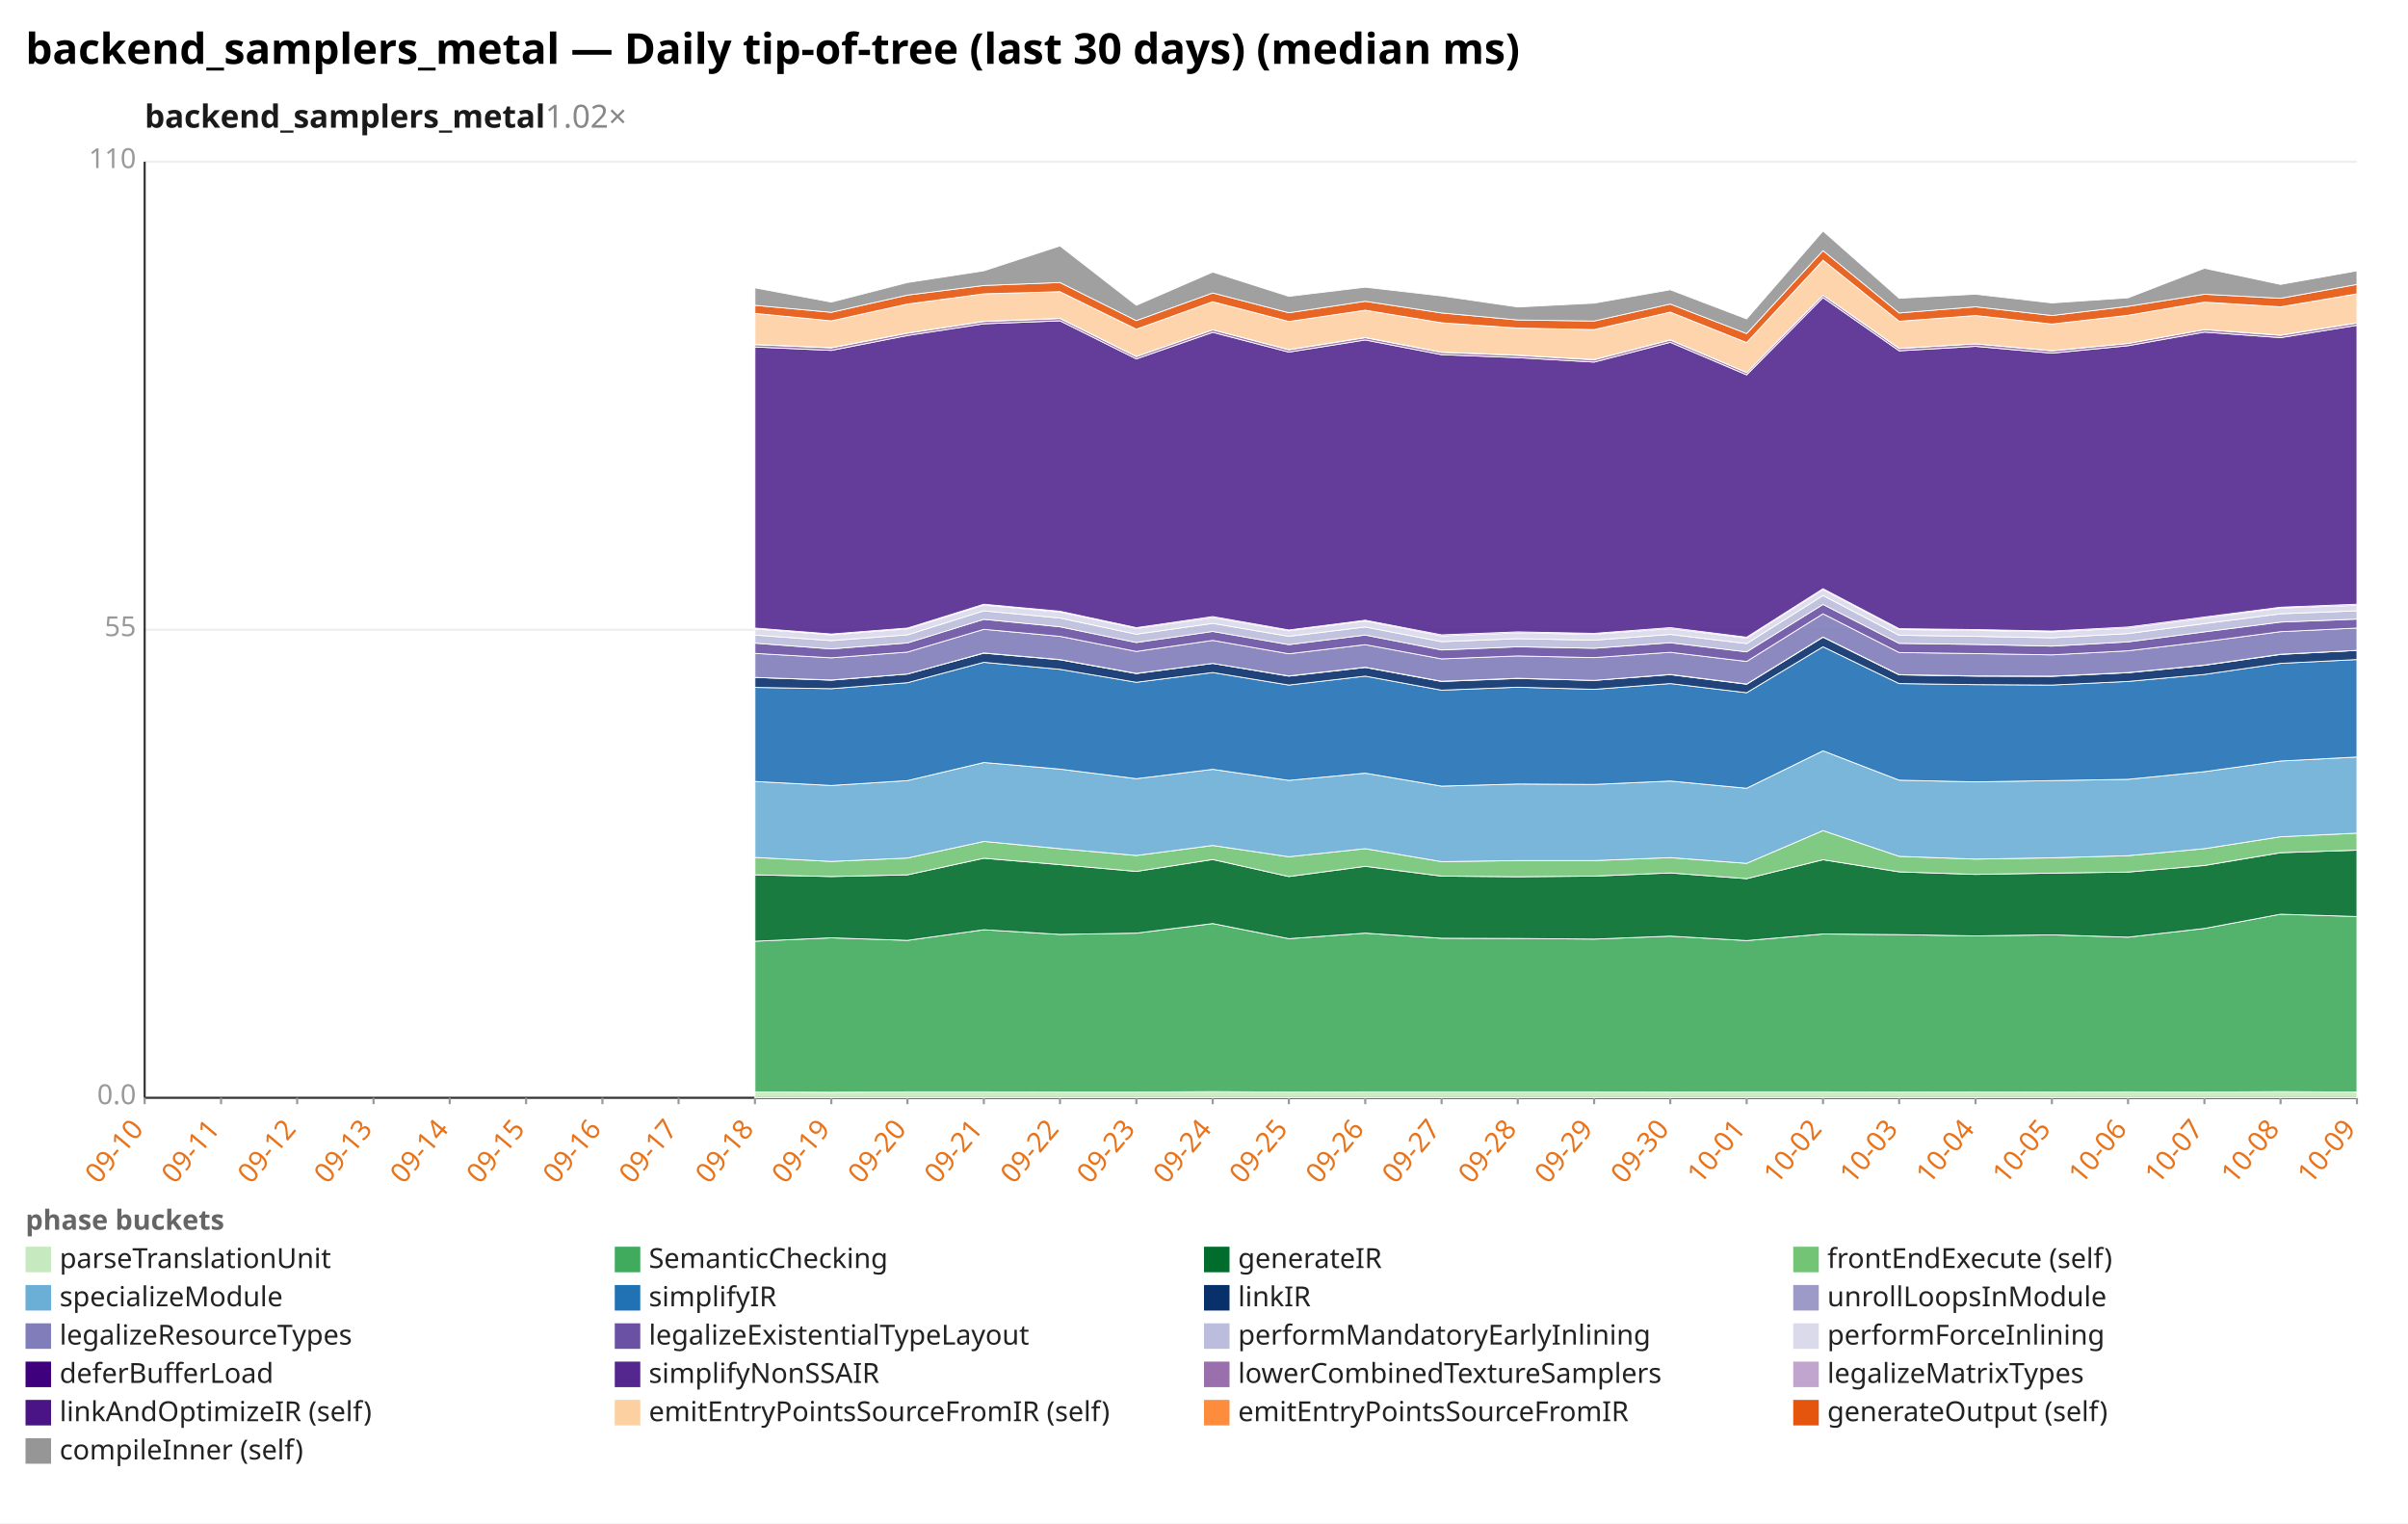
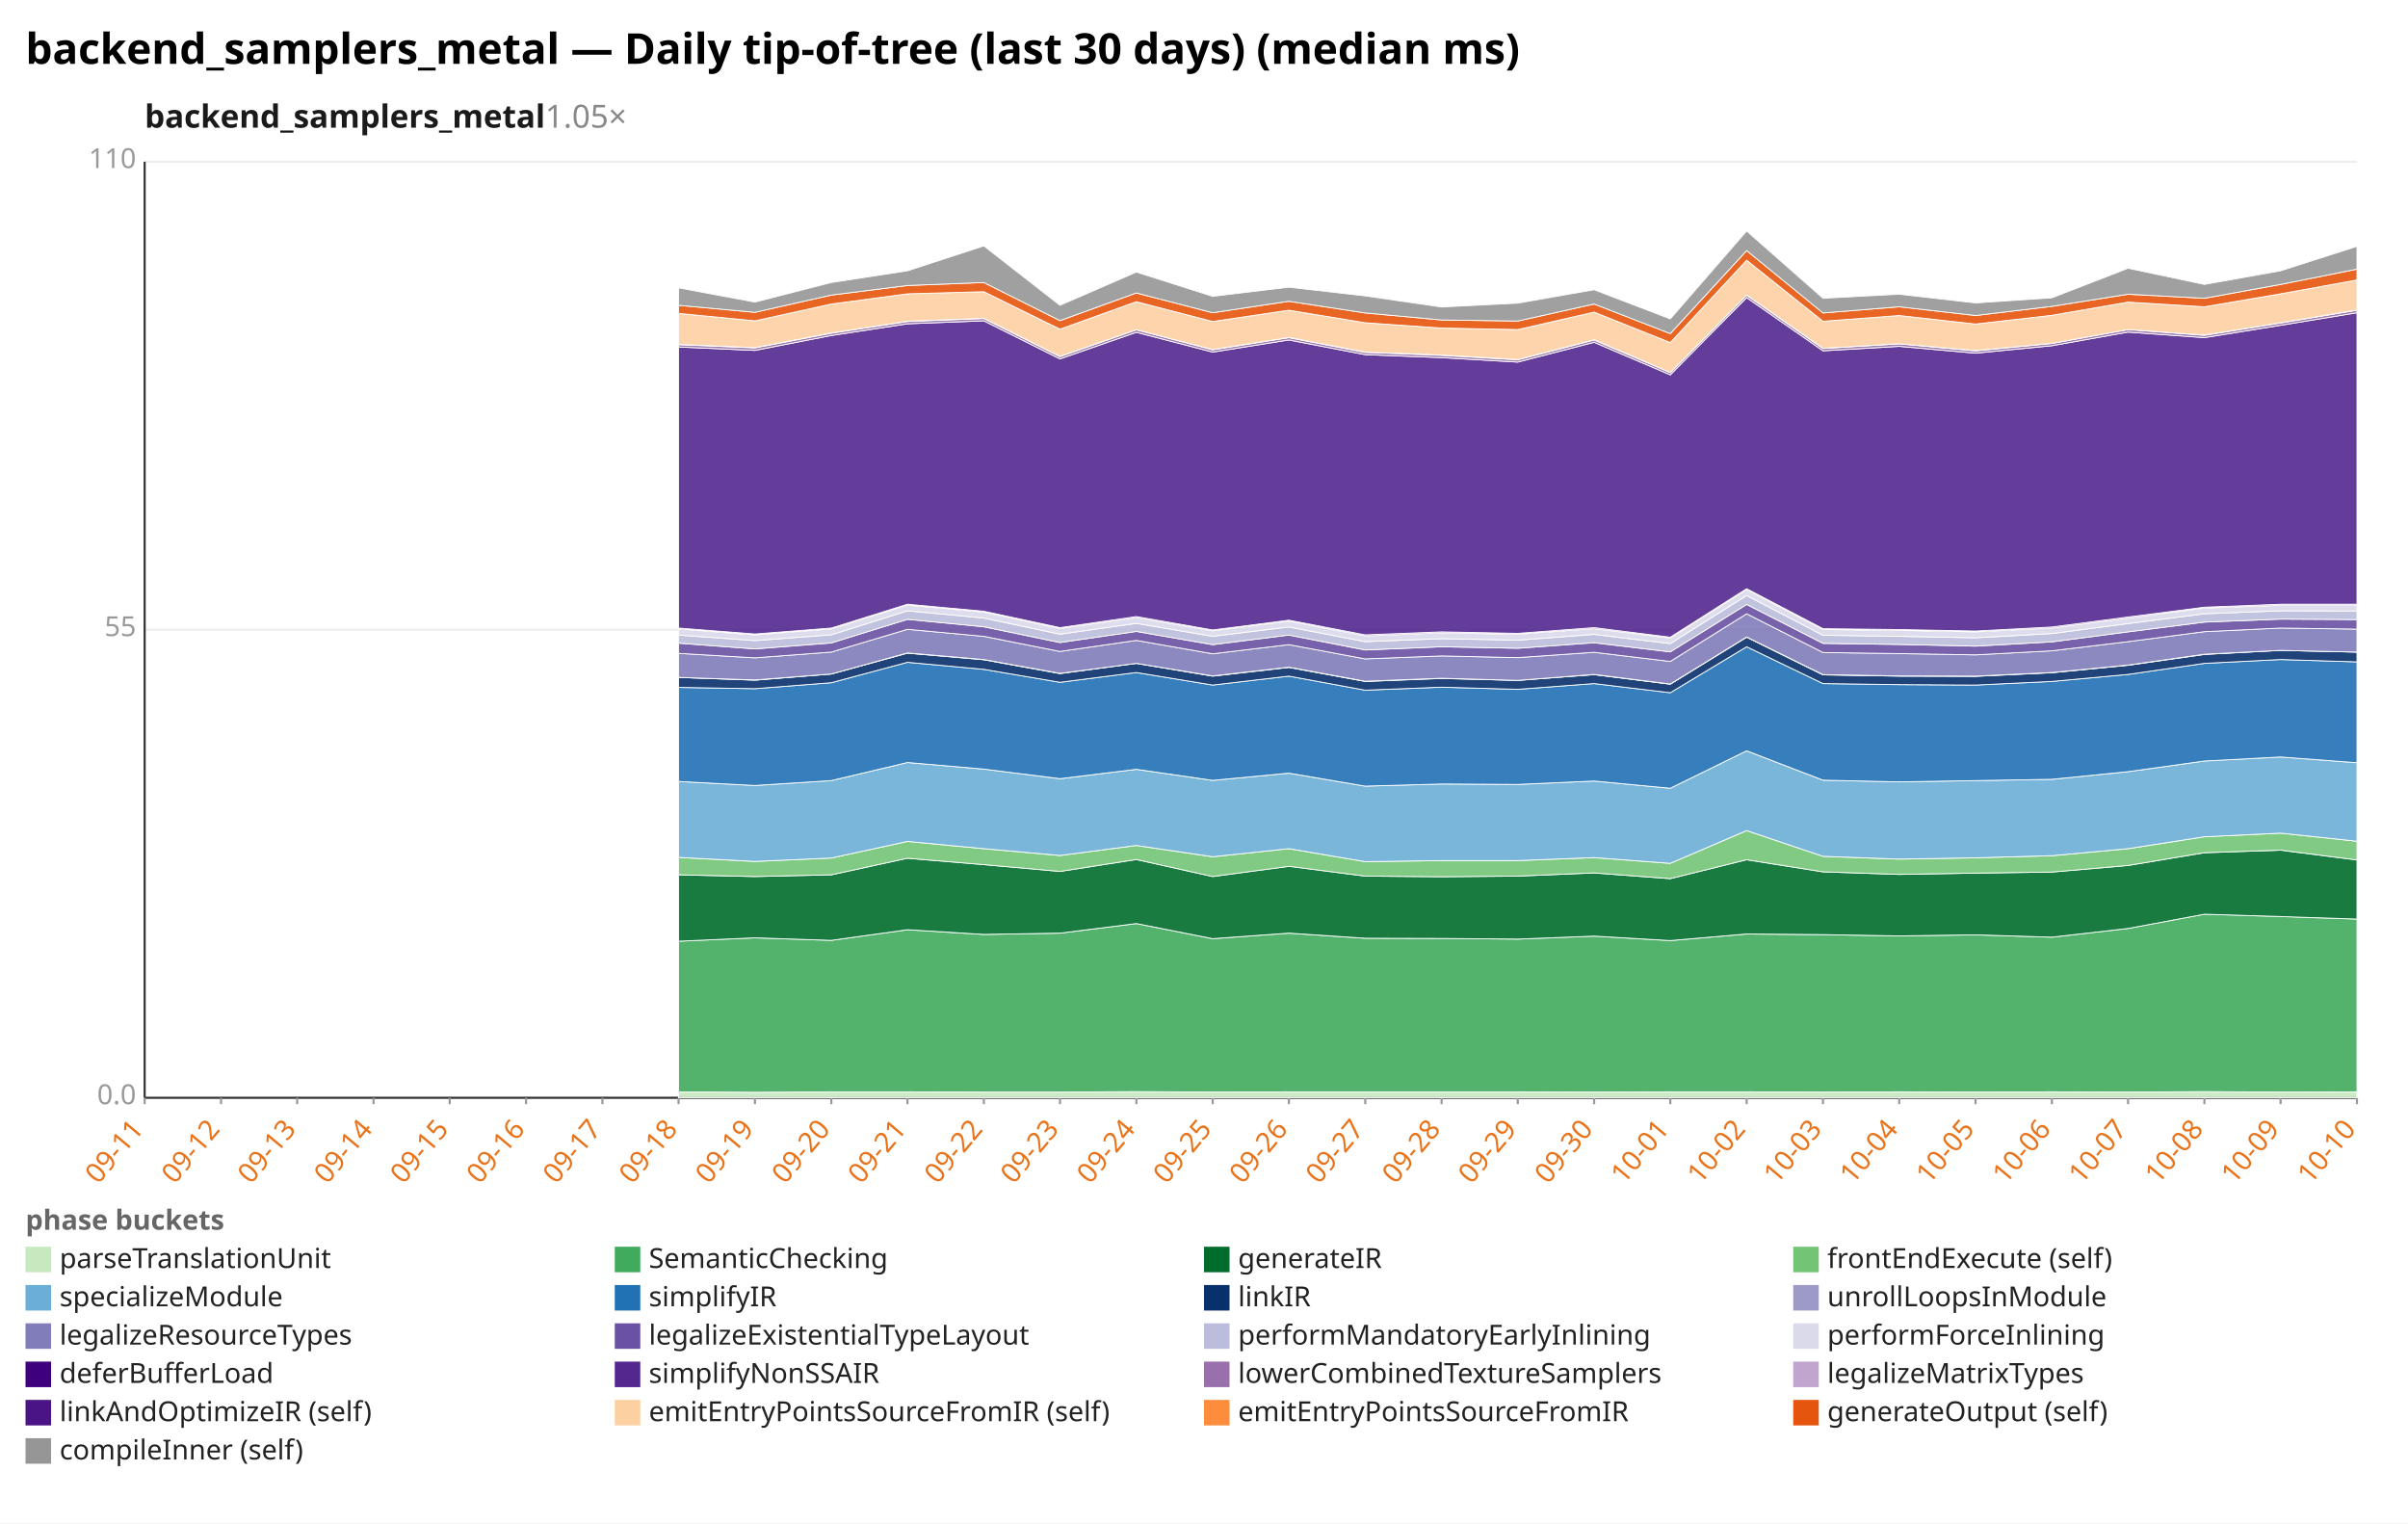
<svg xmlns="http://www.w3.org/2000/svg" width="1132" height="716" viewBox="0 0 1132 716" preserveAspectRatio="xMidYMid meet" font-family="sans-serif" font-size="13">
  <rect width="1132" height="716" fill="white" />
  <text x="12" y="30" font-size="20" font-weight="bold">backend_samplers_metal — Daily tip-of-tree (last 30 days) (median ms)</text>
-   <text x="68" y="60" font-size="15" font-weight="600" fill="#1a1a1a">backend_samplers_metal<tspan fill="#888" font-weight="400" text-decoration="none">  1.02×</tspan>
+   <text x="68" y="60" font-size="15" font-weight="600" fill="#1a1a1a">backend_samplers_metal<tspan fill="#888" font-weight="400" text-decoration="none">  1.05×</tspan>
  </text>
  <line x1="68.0" y1="516.0" x2="1108.0" y2="516.0" stroke="#eee" />
  <text x="64.0" y="519.0" text-anchor="end" fill="#999">0.0</text>
  <line x1="68.0" y1="296.0" x2="1108.0" y2="296.0" stroke="#eee" />
  <text x="64.0" y="299.0" text-anchor="end" fill="#999">55</text>
  <line x1="68.0" y1="76.0" x2="1108.0" y2="76.0" stroke="#eee" />
  <text x="64.0" y="79.0" text-anchor="end" fill="#999">110</text>
  <line x1="68.0" y1="76.0" x2="68.0" y2="516.0" stroke="#333" />
  <line x1="68.0" y1="516.0" x2="1108.0" y2="516.0" stroke="#333" />
  <line x1="68.0" y1="516.0" x2="68.0" y2="519.0" stroke="#999" />
-   <text x="68.0" y="531.0" text-anchor="end" fill="#e8731a" transform="rotate(-50 68.0 531.0)">09-10</text>
+   <text x="68.0" y="531.0" text-anchor="end" fill="#e8731a" transform="rotate(-50 68.0 531.0)">09-11</text>
  <line x1="103.9" y1="516.0" x2="103.9" y2="519.0" stroke="#999" />
-   <text x="103.9" y="531.0" text-anchor="end" fill="#e8731a" transform="rotate(-50 103.9 531.0)">09-11</text>
+   <text x="103.9" y="531.0" text-anchor="end" fill="#e8731a" transform="rotate(-50 103.9 531.0)">09-12</text>
  <line x1="139.7" y1="516.0" x2="139.7" y2="519.0" stroke="#999" />
-   <text x="139.7" y="531.0" text-anchor="end" fill="#e8731a" transform="rotate(-50 139.7 531.0)">09-12</text>
+   <text x="139.7" y="531.0" text-anchor="end" fill="#e8731a" transform="rotate(-50 139.7 531.0)">09-13</text>
  <line x1="175.6" y1="516.0" x2="175.6" y2="519.0" stroke="#999" />
-   <text x="175.6" y="531.0" text-anchor="end" fill="#e8731a" transform="rotate(-50 175.6 531.0)">09-13</text>
+   <text x="175.6" y="531.0" text-anchor="end" fill="#e8731a" transform="rotate(-50 175.6 531.0)">09-14</text>
  <line x1="211.4" y1="516.0" x2="211.4" y2="519.0" stroke="#999" />
-   <text x="211.4" y="531.0" text-anchor="end" fill="#e8731a" transform="rotate(-50 211.4 531.0)">09-14</text>
+   <text x="211.4" y="531.0" text-anchor="end" fill="#e8731a" transform="rotate(-50 211.4 531.0)">09-15</text>
  <line x1="247.3" y1="516.0" x2="247.3" y2="519.0" stroke="#999" />
-   <text x="247.3" y="531.0" text-anchor="end" fill="#e8731a" transform="rotate(-50 247.3 531.0)">09-15</text>
+   <text x="247.3" y="531.0" text-anchor="end" fill="#e8731a" transform="rotate(-50 247.3 531.0)">09-16</text>
  <line x1="283.2" y1="516.0" x2="283.2" y2="519.0" stroke="#999" />
-   <text x="283.2" y="531.0" text-anchor="end" fill="#e8731a" transform="rotate(-50 283.2 531.0)">09-16</text>
+   <text x="283.2" y="531.0" text-anchor="end" fill="#e8731a" transform="rotate(-50 283.2 531.0)">09-17</text>
  <line x1="319.0" y1="516.0" x2="319.0" y2="519.0" stroke="#999" />
-   <text x="319.0" y="531.0" text-anchor="end" fill="#e8731a" transform="rotate(-50 319.0 531.0)">09-17</text>
+   <text x="319.0" y="531.0" text-anchor="end" fill="#e8731a" transform="rotate(-50 319.0 531.0)">09-18</text>
  <line x1="354.9" y1="516.0" x2="354.9" y2="519.0" stroke="#999" />
-   <text x="354.9" y="531.0" text-anchor="end" fill="#e8731a" transform="rotate(-50 354.9 531.0)">09-18</text>
+   <text x="354.9" y="531.0" text-anchor="end" fill="#e8731a" transform="rotate(-50 354.9 531.0)">09-19</text>
  <line x1="390.8" y1="516.0" x2="390.8" y2="519.0" stroke="#999" />
-   <text x="390.8" y="531.0" text-anchor="end" fill="#e8731a" transform="rotate(-50 390.8 531.0)">09-19</text>
+   <text x="390.8" y="531.0" text-anchor="end" fill="#e8731a" transform="rotate(-50 390.8 531.0)">09-20</text>
  <line x1="426.6" y1="516.0" x2="426.6" y2="519.0" stroke="#999" />
-   <text x="426.6" y="531.0" text-anchor="end" fill="#e8731a" transform="rotate(-50 426.6 531.0)">09-20</text>
+   <text x="426.6" y="531.0" text-anchor="end" fill="#e8731a" transform="rotate(-50 426.6 531.0)">09-21</text>
  <line x1="462.5" y1="516.0" x2="462.5" y2="519.0" stroke="#999" />
-   <text x="462.5" y="531.0" text-anchor="end" fill="#e8731a" transform="rotate(-50 462.5 531.0)">09-21</text>
+   <text x="462.5" y="531.0" text-anchor="end" fill="#e8731a" transform="rotate(-50 462.5 531.0)">09-22</text>
  <line x1="498.3" y1="516.0" x2="498.3" y2="519.0" stroke="#999" />
-   <text x="498.3" y="531.0" text-anchor="end" fill="#e8731a" transform="rotate(-50 498.3 531.0)">09-22</text>
+   <text x="498.3" y="531.0" text-anchor="end" fill="#e8731a" transform="rotate(-50 498.3 531.0)">09-23</text>
  <line x1="534.2" y1="516.0" x2="534.2" y2="519.0" stroke="#999" />
-   <text x="534.2" y="531.0" text-anchor="end" fill="#e8731a" transform="rotate(-50 534.2 531.0)">09-23</text>
+   <text x="534.2" y="531.0" text-anchor="end" fill="#e8731a" transform="rotate(-50 534.2 531.0)">09-24</text>
  <line x1="570.1" y1="516.0" x2="570.1" y2="519.0" stroke="#999" />
-   <text x="570.1" y="531.0" text-anchor="end" fill="#e8731a" transform="rotate(-50 570.1 531.0)">09-24</text>
+   <text x="570.1" y="531.0" text-anchor="end" fill="#e8731a" transform="rotate(-50 570.1 531.0)">09-25</text>
  <line x1="605.9" y1="516.0" x2="605.9" y2="519.0" stroke="#999" />
-   <text x="605.9" y="531.0" text-anchor="end" fill="#e8731a" transform="rotate(-50 605.9 531.0)">09-25</text>
+   <text x="605.9" y="531.0" text-anchor="end" fill="#e8731a" transform="rotate(-50 605.9 531.0)">09-26</text>
  <line x1="641.8" y1="516.0" x2="641.8" y2="519.0" stroke="#999" />
-   <text x="641.8" y="531.0" text-anchor="end" fill="#e8731a" transform="rotate(-50 641.8 531.0)">09-26</text>
+   <text x="641.8" y="531.0" text-anchor="end" fill="#e8731a" transform="rotate(-50 641.8 531.0)">09-27</text>
  <line x1="677.7" y1="516.0" x2="677.7" y2="519.0" stroke="#999" />
-   <text x="677.7" y="531.0" text-anchor="end" fill="#e8731a" transform="rotate(-50 677.7 531.0)">09-27</text>
+   <text x="677.7" y="531.0" text-anchor="end" fill="#e8731a" transform="rotate(-50 677.7 531.0)">09-28</text>
  <line x1="713.5" y1="516.0" x2="713.5" y2="519.0" stroke="#999" />
-   <text x="713.5" y="531.0" text-anchor="end" fill="#e8731a" transform="rotate(-50 713.5 531.0)">09-28</text>
+   <text x="713.5" y="531.0" text-anchor="end" fill="#e8731a" transform="rotate(-50 713.5 531.0)">09-29</text>
  <line x1="749.4" y1="516.0" x2="749.4" y2="519.0" stroke="#999" />
-   <text x="749.4" y="531.0" text-anchor="end" fill="#e8731a" transform="rotate(-50 749.4 531.0)">09-29</text>
+   <text x="749.4" y="531.0" text-anchor="end" fill="#e8731a" transform="rotate(-50 749.4 531.0)">09-30</text>
  <line x1="785.2" y1="516.0" x2="785.2" y2="519.0" stroke="#999" />
-   <text x="785.2" y="531.0" text-anchor="end" fill="#e8731a" transform="rotate(-50 785.2 531.0)">09-30</text>
+   <text x="785.2" y="531.0" text-anchor="end" fill="#e8731a" transform="rotate(-50 785.2 531.0)">10-01</text>
  <line x1="821.1" y1="516.0" x2="821.1" y2="519.0" stroke="#999" />
-   <text x="821.1" y="531.0" text-anchor="end" fill="#e8731a" transform="rotate(-50 821.1 531.0)">10-01</text>
+   <text x="821.1" y="531.0" text-anchor="end" fill="#e8731a" transform="rotate(-50 821.1 531.0)">10-02</text>
  <line x1="857.0" y1="516.0" x2="857.0" y2="519.0" stroke="#999" />
-   <text x="857.0" y="531.0" text-anchor="end" fill="#e8731a" transform="rotate(-50 857.0 531.0)">10-02</text>
+   <text x="857.0" y="531.0" text-anchor="end" fill="#e8731a" transform="rotate(-50 857.0 531.0)">10-03</text>
  <line x1="892.8" y1="516.0" x2="892.8" y2="519.0" stroke="#999" />
-   <text x="892.8" y="531.0" text-anchor="end" fill="#e8731a" transform="rotate(-50 892.8 531.0)">10-03</text>
+   <text x="892.8" y="531.0" text-anchor="end" fill="#e8731a" transform="rotate(-50 892.8 531.0)">10-04</text>
  <line x1="928.7" y1="516.0" x2="928.7" y2="519.0" stroke="#999" />
-   <text x="928.7" y="531.0" text-anchor="end" fill="#e8731a" transform="rotate(-50 928.7 531.0)">10-04</text>
+   <text x="928.7" y="531.0" text-anchor="end" fill="#e8731a" transform="rotate(-50 928.7 531.0)">10-05</text>
  <line x1="964.6" y1="516.0" x2="964.6" y2="519.0" stroke="#999" />
-   <text x="964.6" y="531.0" text-anchor="end" fill="#e8731a" transform="rotate(-50 964.6 531.0)">10-05</text>
+   <text x="964.6" y="531.0" text-anchor="end" fill="#e8731a" transform="rotate(-50 964.6 531.0)">10-06</text>
  <line x1="1000.4" y1="516.0" x2="1000.4" y2="519.0" stroke="#999" />
-   <text x="1000.4" y="531.0" text-anchor="end" fill="#e8731a" transform="rotate(-50 1000.4 531.0)">10-06</text>
+   <text x="1000.4" y="531.0" text-anchor="end" fill="#e8731a" transform="rotate(-50 1000.4 531.0)">10-07</text>
  <line x1="1036.3" y1="516.0" x2="1036.3" y2="519.0" stroke="#999" />
-   <text x="1036.3" y="531.0" text-anchor="end" fill="#e8731a" transform="rotate(-50 1036.3 531.0)">10-07</text>
+   <text x="1036.3" y="531.0" text-anchor="end" fill="#e8731a" transform="rotate(-50 1036.3 531.0)">10-08</text>
  <line x1="1072.1" y1="516.0" x2="1072.1" y2="519.0" stroke="#999" />
-   <text x="1072.1" y="531.0" text-anchor="end" fill="#e8731a" transform="rotate(-50 1072.1 531.0)">10-08</text>
+   <text x="1072.1" y="531.0" text-anchor="end" fill="#e8731a" transform="rotate(-50 1072.1 531.0)">10-09</text>
  <line x1="1108.0" y1="516.0" x2="1108.0" y2="519.0" stroke="#999" />
-   <text x="1108.0" y="531.0" text-anchor="end" fill="#e8731a" transform="rotate(-50 1108.0 531.0)">10-09</text>
-   <polygon points="354.9,513.2 390.8,513.4 426.6,513.2 462.5,513.2 498.3,513.3 534.2,513.3 570.1,513.1 605.9,513.3 641.8,513.2 677.7,513.2 713.5,513.2 749.4,513.2 785.2,513.3 821.1,513.2 857.0,513.2 892.8,513.3 928.7,513.2 964.6,513.3 1000.4,513.2 1036.3,513.3 1072.1,513.1 1108.0,513.3 1108.0,516.0 1072.1,516.0 1036.3,516.0 1000.4,516.0 964.6,516.0 928.7,516.0 892.8,516.0 857.0,516.0 821.1,516.0 785.2,516.0 749.4,516.0 713.5,516.0 677.7,516.0 641.8,516.0 605.9,516.0 570.1,516.0 534.2,516.0 498.3,516.0 462.5,516.0 426.6,516.0 390.8,516.0 354.9,516.0" fill="#c7e9c0" fill-opacity="0.9" stroke="#fff" stroke-width="0.4" />
-   <polygon points="354.9,442.4 390.8,440.8 426.6,442.0 462.5,437.0 498.3,439.2 534.2,438.6 570.1,434.1 605.9,441.2 641.8,438.6 677.7,441.0 713.5,441.1 749.4,441.4 785.2,440.0 821.1,442.1 857.0,439.0 892.8,439.3 928.7,439.9 964.6,439.4 1000.4,440.5 1036.3,436.4 1072.1,429.7 1108.0,430.8 1108.0,513.3 1072.1,513.1 1036.3,513.3 1000.4,513.2 964.6,513.3 928.7,513.2 892.8,513.3 857.0,513.2 821.1,513.2 785.2,513.3 749.4,513.2 713.5,513.2 677.7,513.2 641.8,513.2 605.9,513.3 570.1,513.1 534.2,513.3 498.3,513.3 462.5,513.2 426.6,513.2 390.8,513.4 354.9,513.2" fill="#41ab5d" fill-opacity="0.9" stroke="#fff" stroke-width="0.4" />
-   <polygon points="354.9,411.2 390.8,412.0 426.6,411.2 462.5,403.4 498.3,406.4 534.2,409.6 570.1,404.0 605.9,412.0 641.8,407.2 677.7,411.8 713.5,412.1 749.4,411.8 785.2,410.3 821.1,413.0 857.0,404.1 892.8,409.8 928.7,411.0 964.6,410.4 1000.4,409.9 1036.3,406.8 1072.1,400.8 1108.0,399.6 1108.0,430.8 1072.1,429.7 1036.3,436.4 1000.4,440.5 964.6,439.4 928.7,439.9 892.8,439.3 857.0,439.0 821.1,442.1 785.2,440.0 749.4,441.4 713.5,441.1 677.7,441.0 641.8,438.6 605.9,441.2 570.1,434.1 534.2,438.6 498.3,439.2 462.5,437.0 426.6,442.0 390.8,440.8 354.9,442.4" fill="#006d2c" fill-opacity="0.9" stroke="#fff" stroke-width="0.4" />
-   <polygon points="354.9,403.0 390.8,404.9 426.6,403.3 462.5,395.5 498.3,398.9 534.2,402.1 570.1,397.4 605.9,402.7 641.8,398.9 677.7,405.0 713.5,404.5 749.4,404.5 785.2,403.1 821.1,405.8 857.0,390.4 892.8,402.5 928.7,403.8 964.6,403.2 1000.4,402.2 1036.3,398.9 1072.1,393.3 1108.0,391.6 1108.0,399.6 1072.1,400.8 1036.3,406.8 1000.4,409.9 964.6,410.4 928.7,411.0 892.8,409.8 857.0,404.1 821.1,413.0 785.2,410.3 749.4,411.8 713.5,412.1 677.7,411.8 641.8,407.2 605.9,412.0 570.1,404.0 534.2,409.6 498.3,406.4 462.5,403.4 426.6,411.2 390.8,412.0 354.9,411.2" fill="#74c476" fill-opacity="0.9" stroke="#fff" stroke-width="0.4" />
-   <polygon points="354.9,367.3 390.8,369.2 426.6,366.9 462.5,358.4 498.3,361.5 534.2,366.0 570.1,361.6 605.9,366.8 641.8,363.4 677.7,369.5 713.5,368.5 749.4,368.7 785.2,367.1 821.1,370.5 857.0,352.9 892.8,366.7 928.7,367.5 964.6,366.9 1000.4,366.3 1036.3,362.7 1072.1,357.7 1108.0,355.8 1108.0,391.6 1072.1,393.3 1036.3,398.9 1000.4,402.2 964.6,403.2 928.7,403.8 892.8,402.5 857.0,390.4 821.1,405.8 785.2,403.1 749.4,404.5 713.5,404.5 677.7,405.0 641.8,398.9 605.9,402.7 570.1,397.4 534.2,402.1 498.3,398.9 462.5,395.5 426.6,403.3 390.8,404.9 354.9,403.0" fill="#6baed6" fill-opacity="0.9" stroke="#fff" stroke-width="0.4" />
-   <polygon points="354.9,323.1 390.8,323.7 426.6,320.9 462.5,311.3 498.3,314.6 534.2,320.7 570.1,316.1 605.9,322.0 641.8,317.8 677.7,324.4 713.5,323.0 749.4,324.0 785.2,321.3 821.1,325.6 857.0,304.0 892.8,321.3 928.7,321.8 964.6,322.0 1000.4,320.3 1036.3,317.0 1072.1,311.8 1108.0,310.0 1108.0,355.8 1072.1,357.7 1036.3,362.7 1000.4,366.3 964.6,366.9 928.7,367.5 892.8,366.7 857.0,352.9 821.1,370.5 785.2,367.1 749.4,368.7 713.5,368.5 677.7,369.5 641.8,363.4 605.9,366.8 570.1,361.6 534.2,366.0 498.3,361.5 462.5,358.4 426.6,366.9 390.8,369.2 354.9,367.3" fill="#2171b5" fill-opacity="0.9" stroke="#fff" stroke-width="0.4" />
-   <polygon points="354.9,318.4 390.8,319.7 426.6,316.8 462.5,307.0 498.3,310.1 534.2,316.6 570.1,311.8 605.9,317.8 641.8,313.7 677.7,320.3 713.5,318.9 749.4,319.8 785.2,317.1 821.1,321.6 857.0,299.5 892.8,317.2 928.7,317.8 964.6,317.9 1000.4,316.2 1036.3,312.7 1072.1,307.6 1108.0,305.7 1108.0,310.0 1072.1,311.8 1036.3,317.0 1000.4,320.3 964.6,322.0 928.7,321.8 892.8,321.3 857.0,304.0 821.1,325.6 785.2,321.3 749.4,324.0 713.5,323.0 677.7,324.4 641.8,317.8 605.9,322.0 570.1,316.1 534.2,320.7 498.3,314.6 462.5,311.3 426.6,320.9 390.8,323.7 354.9,323.1" fill="#08306b" fill-opacity="0.9" stroke="#fff" stroke-width="0.4" />
-   <polygon points="354.9,318.4 390.8,319.6 426.6,316.8 462.5,306.9 498.3,310.0 534.2,316.5 570.1,311.8 605.9,317.7 641.8,313.6 677.7,320.2 713.5,318.8 749.4,319.8 785.2,317.0 821.1,321.5 857.0,299.4 892.8,317.1 928.7,317.7 964.6,317.8 1000.4,316.1 1036.3,312.6 1072.1,307.5 1108.0,305.7 1108.0,305.7 1072.1,307.6 1036.3,312.7 1000.4,316.2 964.6,317.9 928.7,317.8 892.8,317.2 857.0,299.5 821.1,321.6 785.2,317.1 749.4,319.8 713.5,318.9 677.7,320.3 641.8,313.7 605.9,317.8 570.1,311.8 534.2,316.6 498.3,310.1 462.5,307.0 426.6,316.8 390.8,319.7 354.9,318.4" fill="#9e9ac8" fill-opacity="0.9" stroke="#fff" stroke-width="0.4" />
-   <polygon points="354.9,307.1 390.8,309.2 426.6,306.5 462.5,295.8 498.3,299.1 534.2,306.2 570.1,301.0 605.9,307.3 641.8,303.0 677.7,309.7 713.5,308.3 749.4,309.1 785.2,306.6 821.1,310.9 857.0,288.5 892.8,306.7 928.7,307.2 964.6,307.8 1000.4,305.9 1036.3,301.6 1072.1,296.9 1108.0,295.2 1108.0,305.7 1072.1,307.5 1036.3,312.6 1000.4,316.1 964.6,317.8 928.7,317.7 892.8,317.1 857.0,299.4 821.1,321.5 785.2,317.0 749.4,319.8 713.5,318.8 677.7,320.2 641.8,313.6 605.9,317.7 570.1,311.8 534.2,316.5 498.3,310.0 462.5,306.9 426.6,316.8 390.8,319.6 354.9,318.4" fill="#807dba" fill-opacity="0.9" stroke="#fff" stroke-width="0.4" />
-   <polygon points="354.9,302.3 390.8,305.0 426.6,302.2 462.5,291.1 498.3,294.6 534.2,302.0 570.1,296.8 605.9,303.0 641.8,298.5 677.7,305.5 713.5,304.0 749.4,304.7 785.2,302.1 821.1,306.4 857.0,284.1 892.8,302.4 928.7,302.9 964.6,303.7 1000.4,301.7 1036.3,297.0 1072.1,292.4 1108.0,291.0 1108.0,295.2 1072.1,296.9 1036.3,301.6 1000.4,305.9 964.6,307.8 928.7,307.2 892.8,306.7 857.0,288.5 821.1,310.9 785.2,306.6 749.4,309.1 713.5,308.3 677.7,309.7 641.8,303.0 605.9,307.3 570.1,301.0 534.2,306.2 498.3,299.1 462.5,295.8 426.6,306.5 390.8,309.2 354.9,307.1" fill="#6a51a3" fill-opacity="0.9" stroke="#fff" stroke-width="0.4" />
-   <polygon points="354.9,298.5 390.8,301.1 426.6,298.4 462.5,287.1 498.3,290.5 534.2,298.1 570.1,293.0 605.9,299.1 641.8,294.7 677.7,301.6 713.5,300.2 749.4,300.9 785.2,298.2 821.1,302.5 857.0,279.9 892.8,298.6 928.7,299.1 964.6,299.8 1000.4,297.8 1036.3,293.1 1072.1,288.5 1108.0,287.1 1108.0,291.0 1072.1,292.4 1036.3,297.0 1000.4,301.7 964.6,303.7 928.7,302.9 892.8,302.4 857.0,284.1 821.1,306.4 785.2,302.1 749.4,304.7 713.5,304.0 677.7,305.5 641.8,298.5 605.9,303.0 570.1,296.8 534.2,302.0 498.3,294.6 462.5,291.1 426.6,302.2 390.8,305.0 354.9,302.3" fill="#bcbddc" fill-opacity="0.9" stroke="#fff" stroke-width="0.4" />
-   <polygon points="354.9,295.6 390.8,298.4 426.6,295.6 462.5,284.4 498.3,287.7 534.2,295.4 570.1,290.3 605.9,296.5 641.8,291.9 677.7,298.9 713.5,297.5 749.4,298.1 785.2,295.5 821.1,299.9 857.0,277.1 892.8,295.9 928.7,296.3 964.6,297.0 1000.4,295.2 1036.3,290.5 1072.1,285.8 1108.0,284.5 1108.0,287.1 1072.1,288.5 1036.3,293.1 1000.4,297.8 964.6,299.8 928.7,299.1 892.8,298.6 857.0,279.9 821.1,302.5 785.2,298.2 749.4,300.9 713.5,300.2 677.7,301.6 641.8,294.7 605.9,299.1 570.1,293.0 534.2,298.1 498.3,290.5 462.5,287.1 426.6,298.4 390.8,301.1 354.9,298.5" fill="#dadaeb" fill-opacity="0.9" stroke="#fff" stroke-width="0.4" />
-   <polygon points="354.9,295.2 390.8,298.0 426.6,295.2 462.5,284.0 498.3,287.3 534.2,295.0 570.1,289.8 605.9,296.1 641.8,291.5 677.7,298.4 713.5,297.0 749.4,297.7 785.2,295.0 821.1,299.5 857.0,276.7 892.8,295.5 928.7,295.9 964.6,296.6 1000.4,294.7 1036.3,290.0 1072.1,285.4 1108.0,284.0 1108.0,284.5 1072.1,285.8 1036.3,290.5 1000.4,295.2 964.6,297.0 928.7,296.3 892.8,295.9 857.0,277.1 821.1,299.9 785.2,295.5 749.4,298.1 713.5,297.5 677.7,298.9 641.8,291.9 605.9,296.5 570.1,290.3 534.2,295.4 498.3,287.7 462.5,284.4 426.6,295.6 390.8,298.4 354.9,295.6" fill="#3f007d" fill-opacity="0.9" stroke="#fff" stroke-width="0.4" />
-   <polygon points="354.9,163.1 390.8,164.7 426.6,157.7 462.5,152.2 498.3,150.8 534.2,168.7 570.1,156.2 605.9,165.5 641.8,159.8 677.7,166.7 713.5,168.1 749.4,170.2 785.2,160.9 821.1,176.2 857.0,139.9 892.8,164.9 928.7,162.8 964.6,166.0 1000.4,162.5 1036.3,156.1 1072.1,158.7 1108.0,152.9 1108.0,284.0 1072.1,285.4 1036.3,290.0 1000.4,294.7 964.6,296.6 928.7,295.9 892.8,295.5 857.0,276.7 821.1,299.5 785.2,295.0 749.4,297.7 713.5,297.0 677.7,298.4 641.8,291.5 605.9,296.1 570.1,289.8 534.2,295.0 498.3,287.3 462.5,284.0 426.6,295.2 390.8,298.0 354.9,295.2" fill="#54278f" fill-opacity="0.9" stroke="#fff" stroke-width="0.4" />
-   <polygon points="354.9,162.0 390.8,163.5 426.6,156.6 462.5,151.1 498.3,149.7 534.2,167.6 570.1,155.0 605.9,164.4 641.8,158.7 677.7,165.6 713.5,167.0 749.4,169.1 785.2,159.8 821.1,175.1 857.0,138.7 892.8,163.8 928.7,161.6 964.6,164.9 1000.4,161.4 1036.3,154.9 1072.1,157.6 1108.0,151.8 1108.0,152.9 1072.1,158.7 1036.3,156.1 1000.4,162.5 964.6,166.0 928.7,162.8 892.8,164.9 857.0,139.9 821.1,176.2 785.2,160.9 749.4,170.2 713.5,168.1 677.7,166.7 641.8,159.8 605.9,165.5 570.1,156.2 534.2,168.7 498.3,150.8 462.5,152.2 426.6,157.7 390.8,164.7 354.9,163.1" fill="#9970ab" fill-opacity="0.9" stroke="#fff" stroke-width="0.4" />
-   <polygon points="354.9,161.9 390.8,163.4 426.6,156.5 462.5,151.0 498.3,149.6 534.2,167.5 570.1,155.0 605.9,164.3 641.8,158.6 677.7,165.5 713.5,166.9 749.4,169.0 785.2,159.7 821.1,175.1 857.0,138.7 892.8,163.7 928.7,161.6 964.6,164.8 1000.4,161.4 1036.3,154.9 1072.1,157.5 1108.0,151.7 1108.0,151.8 1072.1,157.6 1036.3,154.9 1000.4,161.4 964.6,164.9 928.7,161.6 892.8,163.8 857.0,138.7 821.1,175.1 785.2,159.8 749.4,169.1 713.5,167.0 677.7,165.6 641.8,158.7 605.9,164.4 570.1,155.0 534.2,167.6 498.3,149.7 462.5,151.1 426.6,156.6 390.8,163.5 354.9,162.0" fill="#c2a5cf" fill-opacity="0.9" stroke="#fff" stroke-width="0.4" />
-   <polygon points="354.9,147.3 390.8,150.8 426.6,142.9 462.5,138.1 498.3,137.1 534.2,154.7 570.1,141.8 605.9,151.1 641.8,145.8 677.7,151.7 713.5,154.2 749.4,154.9 785.2,146.7 821.1,161.0 857.0,122.3 892.8,151.0 928.7,148.3 964.6,152.3 1000.4,148.2 1036.3,142.0 1072.1,144.2 1108.0,138.1 1108.0,151.7 1072.1,157.5 1036.3,154.9 1000.4,161.4 964.6,164.8 928.7,161.6 892.8,163.7 857.0,138.7 821.1,175.1 785.2,159.7 749.4,169.0 713.5,166.9 677.7,165.5 641.8,158.6 605.9,164.3 570.1,155.0 534.2,167.5 498.3,149.6 462.5,151.0 426.6,156.5 390.8,163.4 354.9,161.9" fill="#fdd0a2" fill-opacity="0.9" stroke="#fff" stroke-width="0.4" />
-   <polygon points="354.9,143.5 390.8,146.8 426.6,138.7 462.5,134.2 498.3,132.8 534.2,150.7 570.1,137.7 605.9,147.0 641.8,141.6 677.7,147.1 713.5,150.4 749.4,150.9 785.2,142.9 821.1,156.8 857.0,117.8 892.8,147.1 928.7,144.2 964.6,148.3 1000.4,144.0 1036.3,138.3 1072.1,140.2 1108.0,133.7 1108.0,138.1 1072.1,144.2 1036.3,142.0 1000.4,148.2 964.6,152.3 928.7,148.3 892.8,151.0 857.0,122.3 821.1,161.0 785.2,146.7 749.4,154.9 713.5,154.2 677.7,151.7 641.8,145.8 605.9,151.1 570.1,141.8 534.2,154.7 498.3,137.1 462.5,138.1 426.6,142.9 390.8,150.8 354.9,147.3" fill="#e6550d" fill-opacity="0.9" stroke="#fff" stroke-width="0.4" />
-   <polygon points="354.9,135.3 390.8,142.0 426.6,132.8 462.5,127.3 498.3,115.6 534.2,143.5 570.1,127.9 605.9,139.3 641.8,135.0 677.7,139.1 713.5,144.3 749.4,142.5 785.2,136.2 821.1,149.9 857.0,108.6 892.8,140.2 928.7,138.3 964.6,142.4 1000.4,140.0 1036.3,126.1 1072.1,133.7 1108.0,127.3 1108.0,133.7 1072.1,140.2 1036.3,138.3 1000.4,144.0 964.6,148.3 928.7,144.2 892.8,147.1 857.0,117.8 821.1,156.8 785.2,142.9 749.4,150.9 713.5,150.4 677.7,147.1 641.8,141.6 605.9,147.0 570.1,137.7 534.2,150.7 498.3,132.8 462.5,134.2 426.6,138.7 390.8,146.8 354.9,143.5" fill="#969696" fill-opacity="0.9" stroke="#fff" stroke-width="0.4" />
+   <text x="1108.0" y="531.0" text-anchor="end" fill="#e8731a" transform="rotate(-50 1108.0 531.0)">10-10</text>
+   <polygon points="319.0,513.2 354.9,513.4 390.8,513.2 426.6,513.2 462.5,513.3 498.3,513.3 534.2,513.1 570.1,513.3 605.9,513.2 641.8,513.2 677.7,513.2 713.5,513.2 749.4,513.3 785.2,513.2 821.1,513.2 857.0,513.3 892.8,513.2 928.7,513.3 964.6,513.2 1000.4,513.3 1036.3,513.1 1072.1,513.3 1108.0,513.2 1108.0,516.0 1072.1,516.0 1036.3,516.0 1000.4,516.0 964.6,516.0 928.7,516.0 892.8,516.0 857.0,516.0 821.1,516.0 785.2,516.0 749.4,516.0 713.5,516.0 677.7,516.0 641.8,516.0 605.9,516.0 570.1,516.0 534.2,516.0 498.3,516.0 462.5,516.0 426.6,516.0 390.8,516.0 354.9,516.0 319.0,516.0" fill="#c7e9c0" fill-opacity="0.9" stroke="#fff" stroke-width="0.4" />
+   <polygon points="319.0,442.4 354.9,440.8 390.8,442.0 426.6,437.0 462.5,439.2 498.3,438.6 534.2,434.1 570.1,441.2 605.9,438.6 641.8,441.0 677.7,441.1 713.5,441.4 749.4,440.0 785.2,442.1 821.1,439.0 857.0,439.3 892.8,439.9 928.7,439.4 964.6,440.5 1000.4,436.4 1036.3,429.7 1072.1,430.8 1108.0,432.0 1108.0,513.2 1072.1,513.3 1036.3,513.1 1000.4,513.3 964.6,513.2 928.7,513.3 892.8,513.2 857.0,513.3 821.1,513.2 785.2,513.2 749.4,513.3 713.5,513.2 677.7,513.2 641.8,513.2 605.9,513.2 570.1,513.3 534.2,513.1 498.3,513.3 462.5,513.3 426.6,513.2 390.8,513.2 354.9,513.4 319.0,513.2" fill="#41ab5d" fill-opacity="0.9" stroke="#fff" stroke-width="0.4" />
+   <polygon points="319.0,411.2 354.9,412.0 390.8,411.2 426.6,403.4 462.5,406.4 498.3,409.6 534.2,404.0 570.1,412.0 605.9,407.2 641.8,411.8 677.7,412.1 713.5,411.8 749.4,410.3 785.2,413.0 821.1,404.1 857.0,409.8 892.8,411.0 928.7,410.4 964.6,409.9 1000.4,406.8 1036.3,400.8 1072.1,399.6 1108.0,404.2 1108.0,432.0 1072.1,430.8 1036.3,429.7 1000.4,436.4 964.6,440.5 928.7,439.4 892.8,439.9 857.0,439.3 821.1,439.0 785.2,442.1 749.4,440.0 713.5,441.4 677.7,441.1 641.8,441.0 605.9,438.6 570.1,441.2 534.2,434.1 498.3,438.6 462.5,439.2 426.6,437.0 390.8,442.0 354.9,440.8 319.0,442.4" fill="#006d2c" fill-opacity="0.9" stroke="#fff" stroke-width="0.4" />
+   <polygon points="319.0,403.0 354.9,404.9 390.8,403.3 426.6,395.5 462.5,398.9 498.3,402.1 534.2,397.4 570.1,402.7 605.9,398.9 641.8,405.0 677.7,404.5 713.5,404.5 749.4,403.1 785.2,405.8 821.1,390.4 857.0,402.5 892.8,403.8 928.7,403.2 964.6,402.2 1000.4,398.9 1036.3,393.3 1072.1,391.6 1108.0,395.4 1108.0,404.2 1072.1,399.6 1036.3,400.8 1000.4,406.8 964.6,409.9 928.7,410.4 892.8,411.0 857.0,409.8 821.1,404.1 785.2,413.0 749.4,410.3 713.5,411.8 677.7,412.1 641.8,411.8 605.9,407.2 570.1,412.0 534.2,404.0 498.3,409.6 462.5,406.4 426.6,403.4 390.8,411.2 354.9,412.0 319.0,411.2" fill="#74c476" fill-opacity="0.9" stroke="#fff" stroke-width="0.4" />
+   <polygon points="319.0,367.3 354.9,369.2 390.8,366.9 426.6,358.4 462.5,361.5 498.3,366.0 534.2,361.6 570.1,366.8 605.9,363.4 641.8,369.5 677.7,368.5 713.5,368.7 749.4,367.1 785.2,370.5 821.1,352.9 857.0,366.7 892.8,367.5 928.7,366.9 964.6,366.3 1000.4,362.7 1036.3,357.7 1072.1,355.8 1108.0,358.5 1108.0,395.4 1072.1,391.6 1036.3,393.3 1000.4,398.9 964.6,402.2 928.7,403.2 892.8,403.8 857.0,402.5 821.1,390.4 785.2,405.8 749.4,403.1 713.5,404.5 677.7,404.5 641.8,405.0 605.9,398.9 570.1,402.7 534.2,397.4 498.3,402.1 462.5,398.9 426.6,395.5 390.8,403.3 354.9,404.9 319.0,403.0" fill="#6baed6" fill-opacity="0.9" stroke="#fff" stroke-width="0.4" />
+   <polygon points="319.0,323.1 354.9,323.7 390.8,320.9 426.6,311.3 462.5,314.6 498.3,320.7 534.2,316.1 570.1,322.0 605.9,317.8 641.8,324.4 677.7,323.0 713.5,324.0 749.4,321.3 785.2,325.6 821.1,304.0 857.0,321.3 892.8,321.8 928.7,322.0 964.6,320.3 1000.4,317.0 1036.3,311.8 1072.1,310.0 1108.0,311.1 1108.0,358.5 1072.1,355.8 1036.3,357.7 1000.4,362.7 964.6,366.3 928.7,366.9 892.8,367.5 857.0,366.7 821.1,352.9 785.2,370.5 749.4,367.1 713.5,368.7 677.7,368.5 641.8,369.5 605.9,363.4 570.1,366.8 534.2,361.6 498.3,366.0 462.5,361.5 426.6,358.4 390.8,366.9 354.9,369.2 319.0,367.3" fill="#2171b5" fill-opacity="0.9" stroke="#fff" stroke-width="0.4" />
+   <polygon points="319.0,318.4 354.9,319.7 390.8,316.8 426.6,307.0 462.5,310.1 498.3,316.6 534.2,311.8 570.1,317.8 605.9,313.7 641.8,320.3 677.7,318.9 713.5,319.8 749.4,317.1 785.2,321.6 821.1,299.5 857.0,317.2 892.8,317.8 928.7,317.9 964.6,316.2 1000.4,312.7 1036.3,307.6 1072.1,305.7 1108.0,306.5 1108.0,311.1 1072.1,310.0 1036.3,311.8 1000.4,317.0 964.6,320.3 928.7,322.0 892.8,321.8 857.0,321.3 821.1,304.0 785.2,325.6 749.4,321.3 713.5,324.0 677.7,323.0 641.8,324.4 605.9,317.8 570.1,322.0 534.2,316.1 498.3,320.7 462.5,314.6 426.6,311.3 390.8,320.9 354.9,323.7 319.0,323.1" fill="#08306b" fill-opacity="0.9" stroke="#fff" stroke-width="0.4" />
+   <polygon points="319.0,318.4 354.9,319.6 390.8,316.8 426.6,306.9 462.5,310.0 498.3,316.5 534.2,311.8 570.1,317.7 605.9,313.6 641.8,320.2 677.7,318.8 713.5,319.8 749.4,317.0 785.2,321.5 821.1,299.4 857.0,317.1 892.8,317.7 928.7,317.8 964.6,316.1 1000.4,312.6 1036.3,307.5 1072.1,305.7 1108.0,306.5 1108.0,306.5 1072.1,305.7 1036.3,307.6 1000.4,312.7 964.6,316.2 928.7,317.9 892.8,317.8 857.0,317.2 821.1,299.5 785.2,321.6 749.4,317.1 713.5,319.8 677.7,318.9 641.8,320.3 605.9,313.7 570.1,317.8 534.2,311.8 498.3,316.6 462.5,310.1 426.6,307.0 390.8,316.8 354.9,319.7 319.0,318.4" fill="#9e9ac8" fill-opacity="0.9" stroke="#fff" stroke-width="0.4" />
+   <polygon points="319.0,307.1 354.9,309.2 390.8,306.5 426.6,295.8 462.5,299.1 498.3,306.2 534.2,301.0 570.1,307.3 605.9,303.0 641.8,309.7 677.7,308.3 713.5,309.1 749.4,306.6 785.2,310.9 821.1,288.5 857.0,306.7 892.8,307.2 928.7,307.8 964.6,305.9 1000.4,301.6 1036.3,296.9 1072.1,295.2 1108.0,295.7 1108.0,306.5 1072.1,305.7 1036.3,307.5 1000.4,312.6 964.6,316.1 928.7,317.8 892.8,317.7 857.0,317.1 821.1,299.4 785.2,321.5 749.4,317.0 713.5,319.8 677.7,318.8 641.8,320.2 605.9,313.6 570.1,317.7 534.2,311.8 498.3,316.5 462.5,310.0 426.6,306.9 390.8,316.8 354.9,319.6 319.0,318.4" fill="#807dba" fill-opacity="0.9" stroke="#fff" stroke-width="0.4" />
+   <polygon points="319.0,302.3 354.9,305.0 390.8,302.2 426.6,291.1 462.5,294.6 498.3,302.0 534.2,296.8 570.1,303.0 605.9,298.5 641.8,305.5 677.7,304.0 713.5,304.7 749.4,302.1 785.2,306.4 821.1,284.1 857.0,302.4 892.8,302.9 928.7,303.7 964.6,301.7 1000.4,297.0 1036.3,292.4 1072.1,291.0 1108.0,291.2 1108.0,295.7 1072.1,295.2 1036.3,296.9 1000.4,301.6 964.6,305.9 928.7,307.8 892.8,307.2 857.0,306.7 821.1,288.5 785.2,310.9 749.4,306.6 713.5,309.1 677.7,308.3 641.8,309.7 605.9,303.0 570.1,307.3 534.2,301.0 498.3,306.2 462.5,299.1 426.6,295.8 390.8,306.5 354.9,309.2 319.0,307.1" fill="#6a51a3" fill-opacity="0.9" stroke="#fff" stroke-width="0.4" />
+   <polygon points="319.0,298.5 354.9,301.1 390.8,298.4 426.6,287.1 462.5,290.5 498.3,298.1 534.2,293.0 570.1,299.1 605.9,294.7 641.8,301.6 677.7,300.2 713.5,300.9 749.4,298.2 785.2,302.5 821.1,279.9 857.0,298.6 892.8,299.1 928.7,299.8 964.6,297.8 1000.4,293.1 1036.3,288.5 1072.1,287.1 1108.0,287.2 1108.0,291.2 1072.1,291.0 1036.3,292.4 1000.4,297.0 964.6,301.7 928.7,303.7 892.8,302.9 857.0,302.4 821.1,284.1 785.2,306.4 749.4,302.1 713.5,304.7 677.7,304.0 641.8,305.5 605.9,298.5 570.1,303.0 534.2,296.8 498.3,302.0 462.5,294.6 426.6,291.1 390.8,302.2 354.9,305.0 319.0,302.3" fill="#bcbddc" fill-opacity="0.9" stroke="#fff" stroke-width="0.4" />
+   <polygon points="319.0,295.6 354.9,298.4 390.8,295.6 426.6,284.4 462.5,287.7 498.3,295.4 534.2,290.3 570.1,296.5 605.9,291.9 641.8,298.9 677.7,297.5 713.5,298.1 749.4,295.5 785.2,299.9 821.1,277.1 857.0,295.9 892.8,296.3 928.7,297.0 964.6,295.2 1000.4,290.5 1036.3,285.8 1072.1,284.5 1108.0,284.5 1108.0,287.2 1072.1,287.1 1036.3,288.5 1000.4,293.1 964.6,297.8 928.7,299.8 892.8,299.1 857.0,298.6 821.1,279.9 785.2,302.5 749.4,298.2 713.5,300.9 677.7,300.2 641.8,301.6 605.9,294.7 570.1,299.1 534.2,293.0 498.3,298.1 462.5,290.5 426.6,287.1 390.8,298.4 354.9,301.1 319.0,298.5" fill="#dadaeb" fill-opacity="0.9" stroke="#fff" stroke-width="0.4" />
+   <polygon points="319.0,295.2 354.9,298.0 390.8,295.2 426.6,284.0 462.5,287.3 498.3,295.0 534.2,289.8 570.1,296.1 605.9,291.5 641.8,298.4 677.7,297.0 713.5,297.7 749.4,295.0 785.2,299.5 821.1,276.7 857.0,295.5 892.8,295.9 928.7,296.6 964.6,294.7 1000.4,290.0 1036.3,285.4 1072.1,284.0 1108.0,284.0 1108.0,284.5 1072.1,284.5 1036.3,285.8 1000.4,290.5 964.6,295.2 928.7,297.0 892.8,296.3 857.0,295.9 821.1,277.1 785.2,299.9 749.4,295.5 713.5,298.1 677.7,297.5 641.8,298.9 605.9,291.9 570.1,296.5 534.2,290.3 498.3,295.4 462.5,287.7 426.6,284.4 390.8,295.6 354.9,298.4 319.0,295.6" fill="#3f007d" fill-opacity="0.9" stroke="#fff" stroke-width="0.4" />
+   <polygon points="319.0,163.1 354.9,164.7 390.8,157.7 426.6,152.2 462.5,150.8 498.3,168.7 534.2,156.2 570.1,165.5 605.9,159.8 641.8,166.7 677.7,168.1 713.5,170.2 749.4,160.9 785.2,176.2 821.1,139.9 857.0,164.9 892.8,162.8 928.7,166.0 964.6,162.5 1000.4,156.1 1036.3,158.7 1072.1,152.9 1108.0,147.0 1108.0,284.0 1072.1,284.0 1036.3,285.4 1000.4,290.0 964.6,294.7 928.7,296.6 892.8,295.9 857.0,295.5 821.1,276.7 785.2,299.5 749.4,295.0 713.5,297.7 677.7,297.0 641.8,298.4 605.9,291.5 570.1,296.1 534.2,289.8 498.3,295.0 462.5,287.3 426.6,284.0 390.8,295.2 354.9,298.0 319.0,295.2" fill="#54278f" fill-opacity="0.9" stroke="#fff" stroke-width="0.4" />
+   <polygon points="319.0,162.0 354.9,163.5 390.8,156.6 426.6,151.1 462.5,149.7 498.3,167.6 534.2,155.0 570.1,164.4 605.9,158.7 641.8,165.6 677.7,167.0 713.5,169.1 749.4,159.8 785.2,175.1 821.1,138.7 857.0,163.8 892.8,161.6 928.7,164.9 964.6,161.4 1000.4,154.9 1036.3,157.6 1072.1,151.8 1108.0,145.8 1108.0,147.0 1072.1,152.9 1036.3,158.7 1000.4,156.1 964.6,162.5 928.7,166.0 892.8,162.8 857.0,164.9 821.1,139.9 785.2,176.2 749.4,160.9 713.5,170.2 677.7,168.1 641.8,166.7 605.9,159.8 570.1,165.5 534.2,156.2 498.3,168.7 462.5,150.8 426.6,152.2 390.8,157.7 354.9,164.7 319.0,163.1" fill="#9970ab" fill-opacity="0.9" stroke="#fff" stroke-width="0.4" />
+   <polygon points="319.0,161.9 354.9,163.4 390.8,156.5 426.6,151.0 462.5,149.6 498.3,167.5 534.2,155.0 570.1,164.3 605.9,158.6 641.8,165.5 677.7,166.9 713.5,169.0 749.4,159.7 785.2,175.1 821.1,138.7 857.0,163.7 892.8,161.6 928.7,164.8 964.6,161.4 1000.4,154.9 1036.3,157.5 1072.1,151.7 1108.0,145.7 1108.0,145.8 1072.1,151.8 1036.3,157.6 1000.4,154.9 964.6,161.4 928.7,164.9 892.8,161.6 857.0,163.8 821.1,138.7 785.2,175.1 749.4,159.8 713.5,169.1 677.7,167.0 641.8,165.6 605.9,158.7 570.1,164.4 534.2,155.0 498.3,167.6 462.5,149.7 426.6,151.1 390.8,156.6 354.9,163.5 319.0,162.0" fill="#c2a5cf" fill-opacity="0.9" stroke="#fff" stroke-width="0.4" />
+   <polygon points="319.0,147.3 354.9,150.8 390.8,142.9 426.6,138.1 462.5,137.1 498.3,154.7 534.2,141.8 570.1,151.1 605.9,145.8 641.8,151.7 677.7,154.2 713.5,154.9 749.4,146.7 785.2,161.0 821.1,122.3 857.0,151.0 892.8,148.3 928.7,152.3 964.6,148.2 1000.4,142.0 1036.3,144.2 1072.1,138.1 1108.0,131.6 1108.0,145.7 1072.1,151.7 1036.3,157.5 1000.4,154.9 964.6,161.4 928.7,164.8 892.8,161.6 857.0,163.7 821.1,138.7 785.2,175.1 749.4,159.7 713.5,169.0 677.7,166.9 641.8,165.5 605.9,158.6 570.1,164.3 534.2,155.0 498.3,167.5 462.5,149.6 426.6,151.0 390.8,156.5 354.9,163.4 319.0,161.9" fill="#fdd0a2" fill-opacity="0.9" stroke="#fff" stroke-width="0.4" />
+   <polygon points="319.0,143.5 354.9,146.8 390.8,138.7 426.6,134.2 462.5,132.8 498.3,150.7 534.2,137.7 570.1,147.0 605.9,141.6 641.8,147.1 677.7,150.4 713.5,150.9 749.4,142.9 785.2,156.8 821.1,117.8 857.0,147.1 892.8,144.2 928.7,148.3 964.6,144.0 1000.4,138.3 1036.3,140.2 1072.1,133.7 1108.0,126.5 1108.0,131.6 1072.1,138.1 1036.3,144.2 1000.4,142.0 964.6,148.2 928.7,152.3 892.8,148.3 857.0,151.0 821.1,122.3 785.2,161.0 749.4,146.7 713.5,154.9 677.7,154.2 641.8,151.7 605.9,145.8 570.1,151.1 534.2,141.8 498.3,154.7 462.5,137.1 426.6,138.1 390.8,142.9 354.9,150.8 319.0,147.3" fill="#e6550d" fill-opacity="0.9" stroke="#fff" stroke-width="0.4" />
+   <polygon points="319.0,135.3 354.9,142.0 390.8,132.8 426.6,127.3 462.5,115.6 498.3,143.5 534.2,127.9 570.1,139.3 605.9,135.0 641.8,139.1 677.7,144.3 713.5,142.5 749.4,136.2 785.2,149.9 821.1,108.6 857.0,140.2 892.8,138.3 928.7,142.4 964.6,140.0 1000.4,126.1 1036.3,133.7 1072.1,127.3 1108.0,115.8 1108.0,126.5 1072.1,133.7 1036.3,140.2 1000.4,138.3 964.6,144.0 928.7,148.3 892.8,144.2 857.0,147.1 821.1,117.8 785.2,156.8 749.4,142.9 713.5,150.9 677.7,150.4 641.8,147.1 605.9,141.6 570.1,147.0 534.2,137.7 498.3,150.7 462.5,132.8 426.6,134.2 390.8,138.7 354.9,146.8 319.0,143.5" fill="#969696" fill-opacity="0.9" stroke="#fff" stroke-width="0.4" />
  <text x="12" y="578" fill="#666" font-weight="600">phase buckets</text>
  <rect x="12" y="586" width="12" height="12" fill="#c7e9c0" />
  <text x="28" y="596" fill="#222">parseTranslationUnit</text>
  <rect x="289" y="586" width="12" height="12" fill="#41ab5d" />
  <text x="305" y="596" fill="#222">SemanticChecking</text>
  <rect x="566" y="586" width="12" height="12" fill="#006d2c" />
  <text x="582" y="596" fill="#222">generateIR</text>
  <rect x="843" y="586" width="12" height="12" fill="#74c476" />
  <text x="859" y="596" fill="#222">frontEndExecute (self)</text>
  <rect x="12" y="604" width="12" height="12" fill="#6baed6" />
  <text x="28" y="614" fill="#222">specializeModule</text>
  <rect x="289" y="604" width="12" height="12" fill="#2171b5" />
  <text x="305" y="614" fill="#222">simplifyIR</text>
  <rect x="566" y="604" width="12" height="12" fill="#08306b" />
  <text x="582" y="614" fill="#222">linkIR</text>
  <rect x="843" y="604" width="12" height="12" fill="#9e9ac8" />
  <text x="859" y="614" fill="#222">unrollLoopsInModule</text>
  <rect x="12" y="622" width="12" height="12" fill="#807dba" />
  <text x="28" y="632" fill="#222">legalizeResourceTypes</text>
  <rect x="289" y="622" width="12" height="12" fill="#6a51a3" />
  <text x="305" y="632" fill="#222">legalizeExistentialTypeLayout</text>
  <rect x="566" y="622" width="12" height="12" fill="#bcbddc" />
  <text x="582" y="632" fill="#222">performMandatoryEarlyInlining</text>
  <rect x="843" y="622" width="12" height="12" fill="#dadaeb" />
  <text x="859" y="632" fill="#222">performForceInlining</text>
  <rect x="12" y="640" width="12" height="12" fill="#3f007d" />
  <text x="28" y="650" fill="#222">deferBufferLoad</text>
  <rect x="289" y="640" width="12" height="12" fill="#54278f" />
  <text x="305" y="650" fill="#222">simplifyNonSSAIR</text>
  <rect x="566" y="640" width="12" height="12" fill="#9970ab" />
  <text x="582" y="650" fill="#222">lowerCombinedTextureSamplers</text>
  <rect x="843" y="640" width="12" height="12" fill="#c2a5cf" />
  <text x="859" y="650" fill="#222">legalizeMatrixTypes</text>
  <rect x="12" y="658" width="12" height="12" fill="#4a1486" />
  <text x="28" y="668" fill="#222">linkAndOptimizeIR (self)</text>
  <rect x="289" y="658" width="12" height="12" fill="#fdd0a2" />
  <text x="305" y="668" fill="#222">emitEntryPointsSourceFromIR (self)</text>
  <rect x="566" y="658" width="12" height="12" fill="#fd8d3c" />
  <text x="582" y="668" fill="#222">emitEntryPointsSourceFromIR</text>
  <rect x="843" y="658" width="12" height="12" fill="#e6550d" />
  <text x="859" y="668" fill="#222">generateOutput (self)</text>
  <rect x="12" y="676" width="12" height="12" fill="#969696" />
  <text x="28" y="686" fill="#222">compileInner (self)</text>
</svg>
